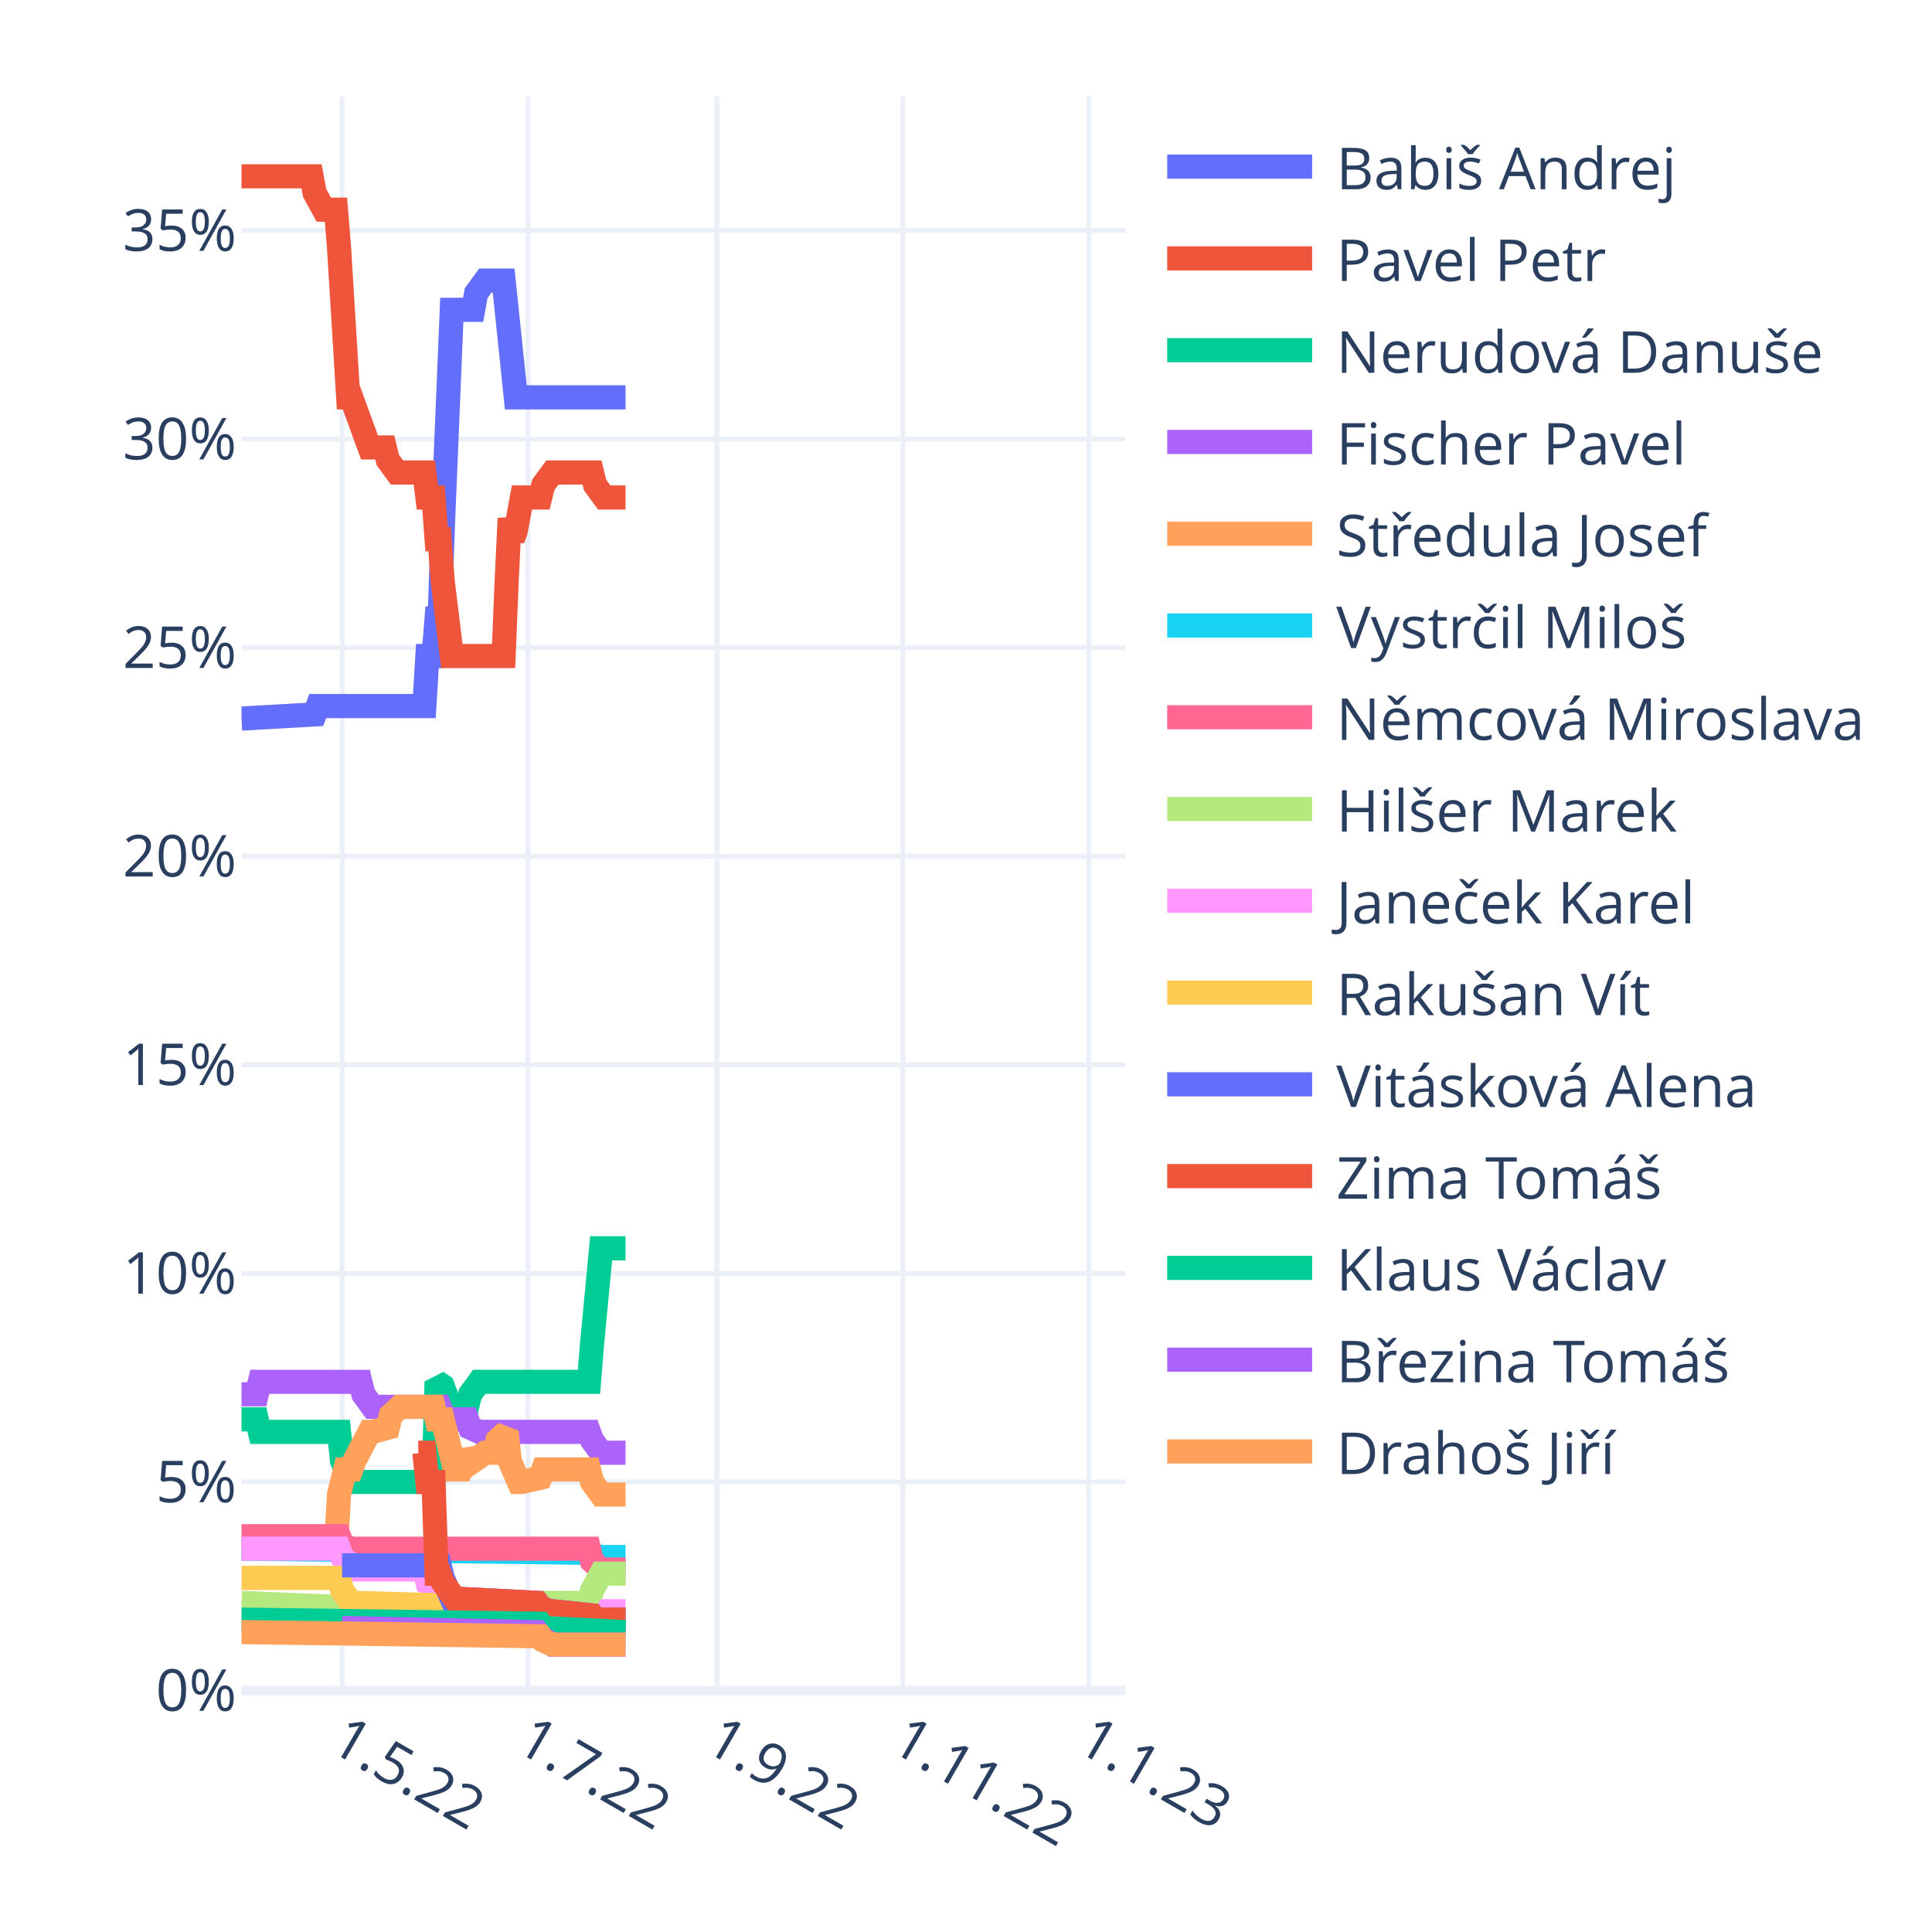
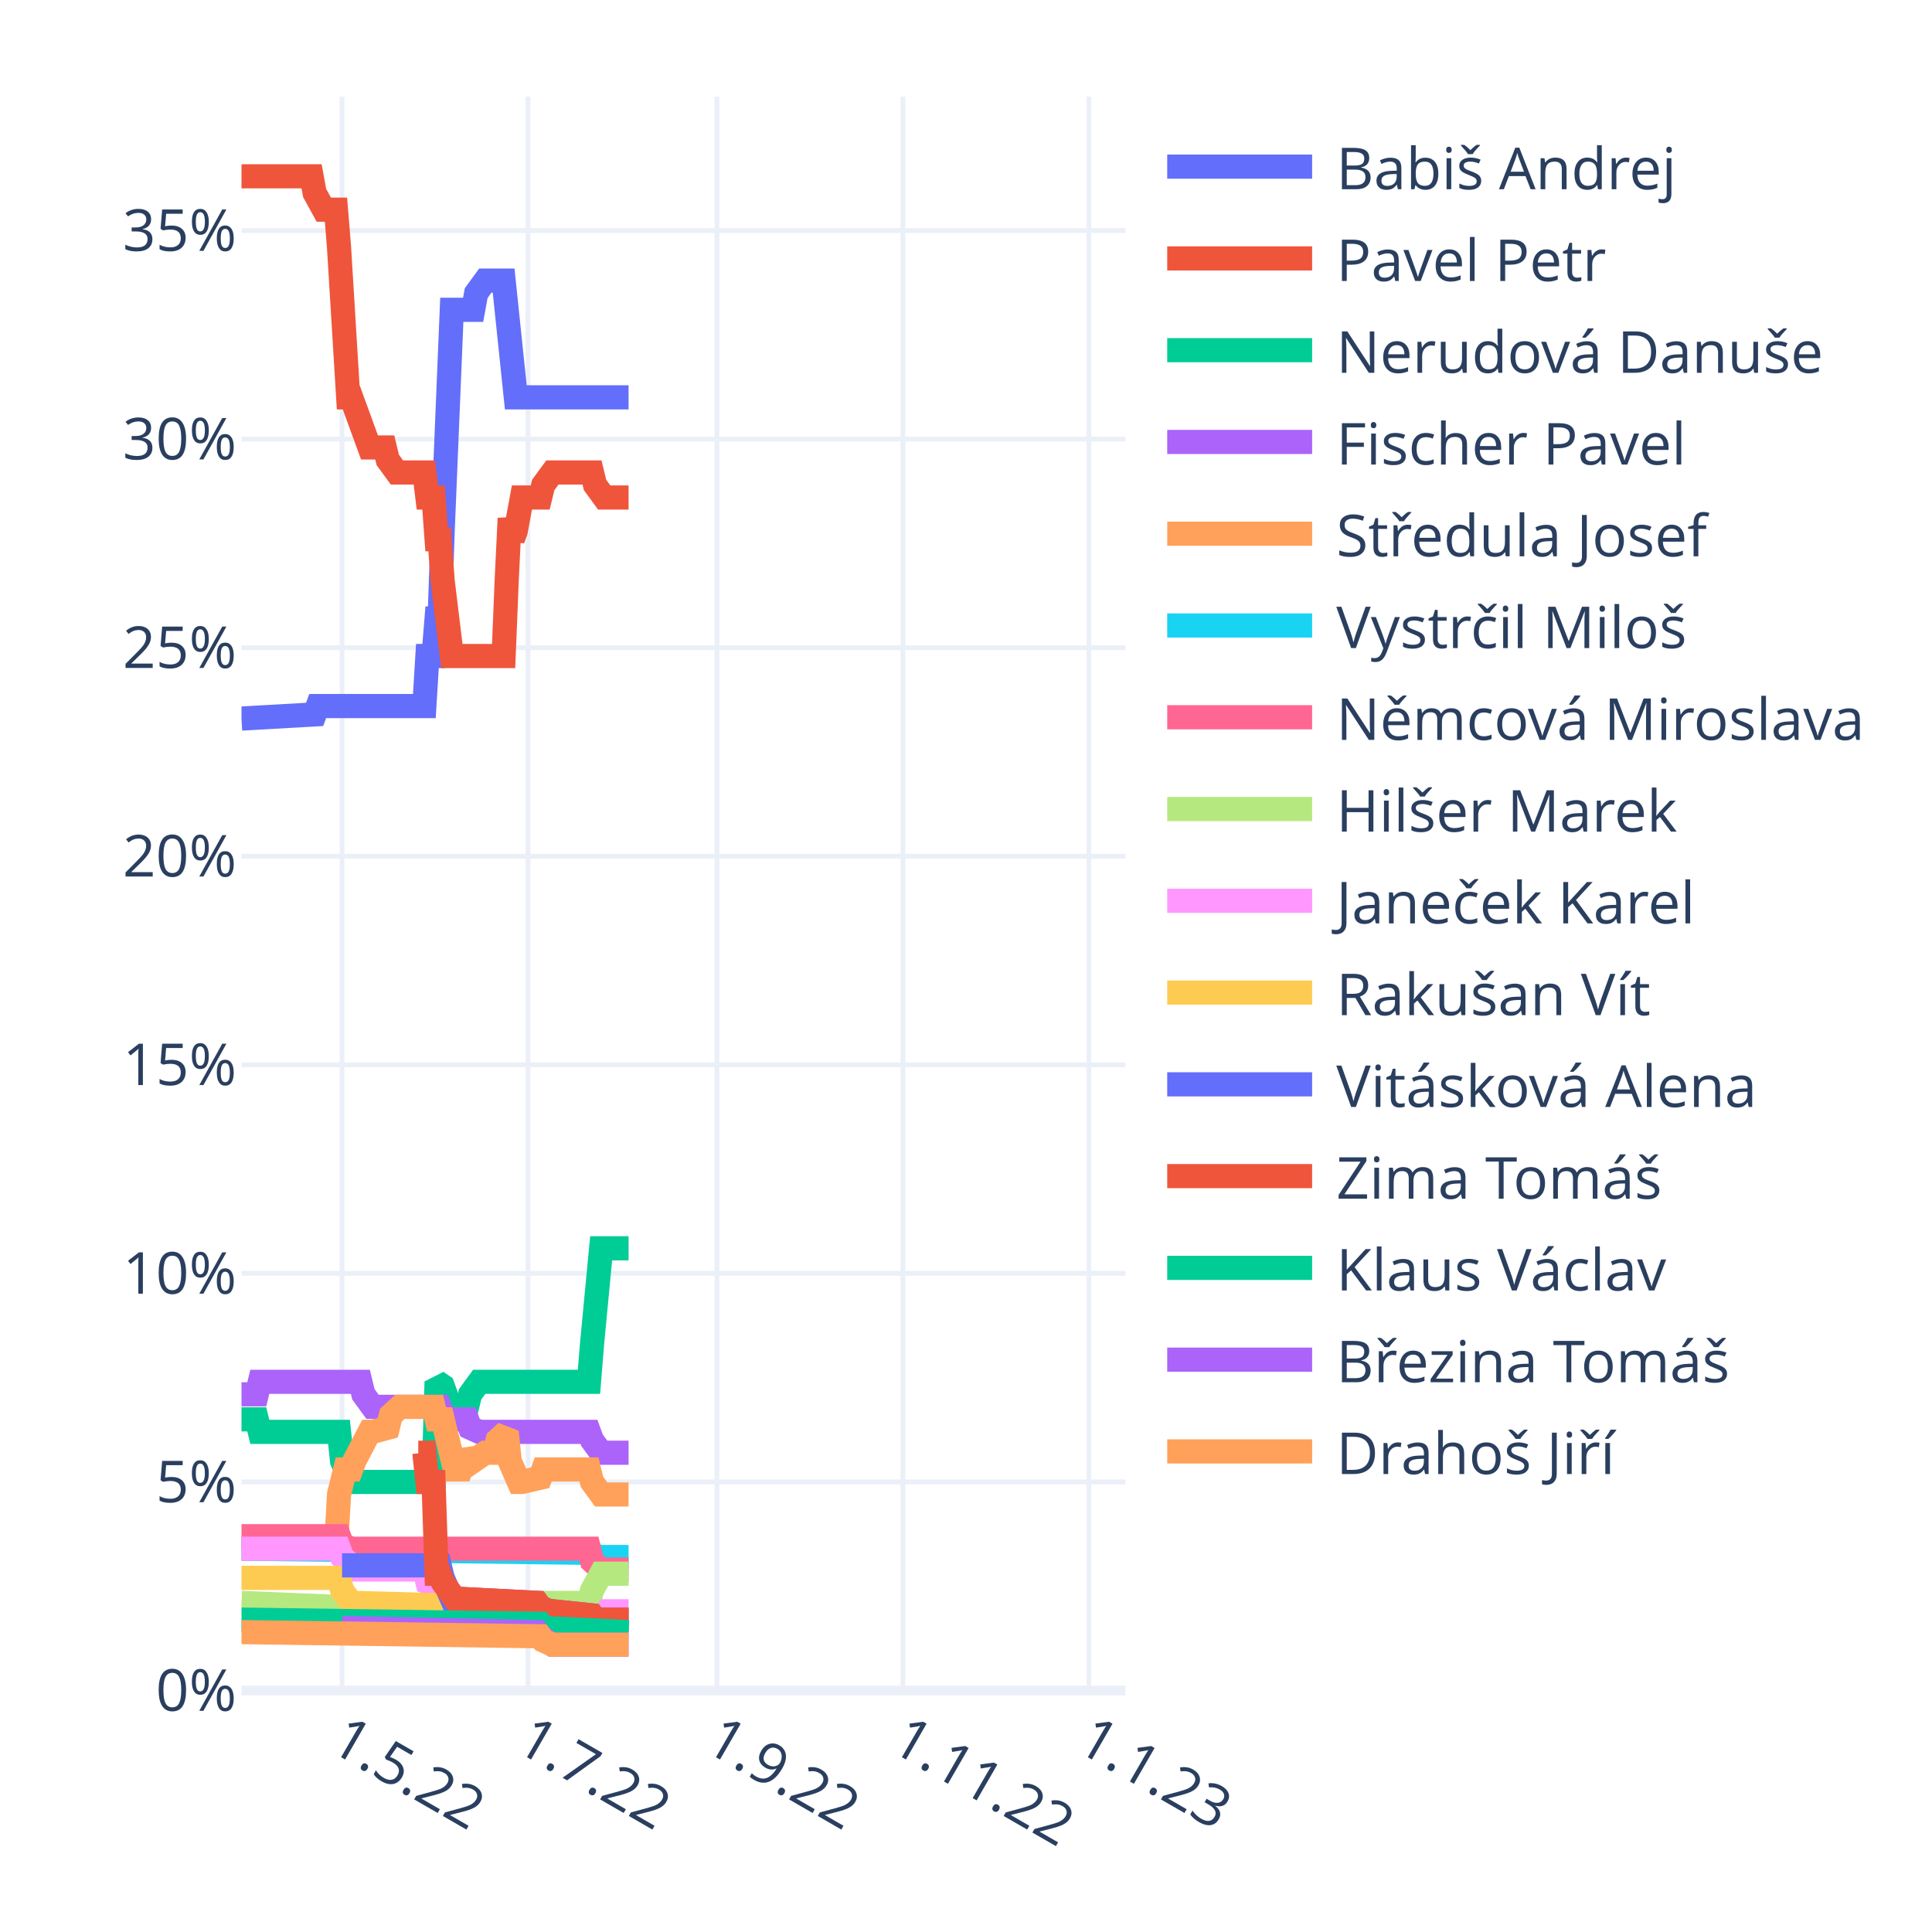
<svg xmlns="http://www.w3.org/2000/svg" class="main-svg" width="400" height="400" style="" viewBox="0 0 400 400">
  <rect x="0" y="0" width="400" height="400" style="fill: rgb(255, 255, 255); fill-opacity: 1;" />
-   <defs id="defs-45ceb0">
+   <defs id="defs-597f8a">
    <g class="clips">
-       <clipPath id="clip45ceb0xyplot" class="plotclip">
+       <clipPath id="clip597f8axyplot" class="plotclip">
        <rect width="183" height="330" />
      </clipPath>
-       <clipPath class="axesclip" id="clip45ceb0x">
+       <clipPath class="axesclip" id="clip597f8ax">
        <rect x="50" y="0" width="183" height="400" />
      </clipPath>
-       <clipPath class="axesclip" id="clip45ceb0y">
+       <clipPath class="axesclip" id="clip597f8ay">
        <rect x="0" y="20" width="400" height="330" />
      </clipPath>
-       <clipPath class="axesclip" id="clip45ceb0xy">
+       <clipPath class="axesclip" id="clip597f8axy">
        <rect x="50" y="20" width="183" height="330" />
      </clipPath>
    </g>
    <g class="gradients" />
    <g class="patterns" />
  </defs>
  <g class="bglayer" />
  <g class="layer-below">
    <g class="imagelayer" />
    <g class="shapelayer" />
  </g>
  <g class="cartesianlayer">
    <g class="subplot xy">
      <g class="layer-subplot">
        <g class="shapelayer" />
        <g class="imagelayer" />
      </g>
      <g class="minor-gridlayer">
        <g class="x" />
        <g class="y" />
      </g>
      <g class="gridlayer">
        <g class="x">
          <path class="xgrid crisp" transform="translate(70.82,0)" d="M0,20v330" style="stroke: rgb(235, 240, 248); stroke-opacity: 1; stroke-width: 1px;" />
          <path class="xgrid crisp" transform="translate(109.32,0)" d="M0,20v330" style="stroke: rgb(235, 240, 248); stroke-opacity: 1; stroke-width: 1px;" />
          <path class="xgrid crisp" transform="translate(148.44,0)" d="M0,20v330" style="stroke: rgb(235, 240, 248); stroke-opacity: 1; stroke-width: 1px;" />
          <path class="xgrid crisp" transform="translate(186.93,0)" d="M0,20v330" style="stroke: rgb(235, 240, 248); stroke-opacity: 1; stroke-width: 1px;" />
          <path class="xgrid crisp" transform="translate(225.43,0)" d="M0,20v330" style="stroke: rgb(235, 240, 248); stroke-opacity: 1; stroke-width: 1px;" />
        </g>
        <g class="y">
          <path class="ygrid crisp" transform="translate(0,306.82)" d="M50,0h183" style="stroke: rgb(235, 240, 248); stroke-opacity: 1; stroke-width: 1px;" />
          <path class="ygrid crisp" transform="translate(0,263.64)" d="M50,0h183" style="stroke: rgb(235, 240, 248); stroke-opacity: 1; stroke-width: 1px;" />
          <path class="ygrid crisp" transform="translate(0,220.45)" d="M50,0h183" style="stroke: rgb(235, 240, 248); stroke-opacity: 1; stroke-width: 1px;" />
          <path class="ygrid crisp" transform="translate(0,177.27)" d="M50,0h183" style="stroke: rgb(235, 240, 248); stroke-opacity: 1; stroke-width: 1px;" />
          <path class="ygrid crisp" transform="translate(0,134.09)" d="M50,0h183" style="stroke: rgb(235, 240, 248); stroke-opacity: 1; stroke-width: 1px;" />
          <path class="ygrid crisp" transform="translate(0,90.91)" d="M50,0h183" style="stroke: rgb(235, 240, 248); stroke-opacity: 1; stroke-width: 1px;" />
          <path class="ygrid crisp" transform="translate(0,47.73)" d="M50,0h183" style="stroke: rgb(235, 240, 248); stroke-opacity: 1; stroke-width: 1px;" />
        </g>
      </g>
      <g class="zerolinelayer">
        <path class="yzl zl crisp" transform="translate(0,350)" d="M50,0h183" style="stroke: rgb(235, 240, 248); stroke-opacity: 1; stroke-width: 2px;" />
      </g>
      <path class="xlines-below" />
      <path class="ylines-below" />
      <g class="overlines-below" />
      <g class="xaxislayer-below" />
      <g class="yaxislayer-below" />
      <g class="overaxes-below" />
-       <g class="plot" transform="translate(50,20)" clip-path="url(#clip45ceb0xyplot)">
+       <g class="plot" transform="translate(50,20)" clip-path="url(#clip597f8axyplot)">
        <g class="scatterlayer mlayer">
-           <g class="trace scatter traceab811c" style="stroke-miterlimit: 2; opacity: 1;">
-             <g class="fills" />
-             <g class="errorbars" />
-             <g class="lines">
-               <path class="js-line" d="M0,128.77L15.14,127.91L15.78,126.18L37.86,126.18L38.49,115.82L39.76,115.82L40.39,108.05L41.02,108.05L41.65,89.91L43.54,44.14L44.17,44.14L47.96,44.14L48.59,40.68L50.48,38.09L51.11,38.09L54.27,38.09L54.9,44.14L56.79,62.27L57.42,62.27L79.51,62.27" style="vector-effect: non-scaling-stroke; fill: none; stroke: rgb(99, 110, 250); stroke-opacity: 1; stroke-width: 5px; opacity: 1;" />
-             </g>
-             <g class="points" />
-             <g class="text" />
-           </g>
-           <g class="trace scatter trace4e52d4" style="stroke-miterlimit: 2; opacity: 1;">
-             <g class="fills" />
-             <g class="errorbars" />
-             <g class="lines">
-               <path class="js-line" d="M0,16.5L14.51,16.5L15.14,19.95L17.04,23.41L17.67,23.41L19.56,23.41L20.19,31.18L22.09,62.27L22.72,62.27L26.5,72.64L27.13,72.64L29.66,72.64L30.29,75.23L32.18,77.82L32.81,77.82L37.86,77.82L38.49,83L39.76,83L40.39,91.64L41.02,91.64L41.65,100.27L43.54,115.82L44.17,115.82L54.27,115.82L54.9,100.27L55.53,87.32L56.16,91.64L56.79,89.91L58.06,83L58.69,83L61.84,83L62.47,80.41L64.37,77.82L65,77.82L72.57,77.82L73.2,80.41L75.09,83L75.72,83L79.51,83" style="vector-effect: non-scaling-stroke; fill: none; stroke: rgb(239, 85, 59); stroke-opacity: 1; stroke-width: 5px; opacity: 1;" />
-             </g>
-             <g class="points" />
-             <g class="text" />
-           </g>
-           <g class="trace scatter traced47f6e" style="stroke-miterlimit: 2; opacity: 1;">
-             <g class="fills" />
-             <g class="errorbars" />
-             <g class="lines">
-               <path class="js-line" d="M0,273.86L3.16,273.86L3.79,276.45L20.19,276.45L20.82,282.5L22.72,286.82L23.35,286.82L39.76,286.82L40.39,266.09L41.65,266.95L42.28,268.68L43.54,273.86L44.17,271.27L44.8,271.27L46.7,271.27L47.33,268.68L49.22,266.09L49.85,266.09L71.94,266.09L72.57,258.32L74.46,238.45L75.09,238.45L79.51,238.45" style="vector-effect: non-scaling-stroke; fill: none; stroke: rgb(0, 204, 150); stroke-opacity: 1; stroke-width: 5px; opacity: 1;" />
-             </g>
-             <g class="points" />
-             <g class="text" />
-           </g>
-           <g class="trace scatter traceaf8bf9" style="stroke-miterlimit: 2; opacity: 1;">
-             <g class="fills" />
-             <g class="errorbars" />
-             <g class="lines">
-               <path class="js-line" d="M0,268.68L3.16,268.68L3.79,266.09L24.61,266.09L25.24,268.68L27.13,271.27L27.77,271.27L41.02,271.27L41.65,273L43.54,273.86L44.17,273.86L46.7,273.86L47.33,275.59L49.22,276.45L49.85,276.45L71.94,276.45L72.57,278.18L74.46,280.77L75.09,280.77L79.51,280.77" style="vector-effect: non-scaling-stroke; fill: none; stroke: rgb(171, 99, 250); stroke-opacity: 1; stroke-width: 5px; opacity: 1;" />
-             </g>
-             <g class="points" />
-             <g class="text" />
-           </g>
-           <g class="trace scatter trace7c521b" style="stroke-miterlimit: 2; opacity: 1;">
-             <g class="fills" />
-             <g class="errorbars" />
-             <g class="lines">
-               <path class="js-line" d="M0,300.64L19.56,300.64L20.19,289.41L21.46,284.23L22.09,284.23L22.72,284.23L23.35,282.5L26.5,276.45L27.13,276.45L30.29,275.59L30.92,273L32.81,271.27L33.44,271.27L39.76,271.27L40.39,273.86L41.65,273.86L42.28,276.45L44.17,284.23L44.8,284.23L45.43,284.23L46.07,282.5L46.7,280.77L47.33,281.64L47.96,282.5L50.48,280.77L51.11,280.77L52.38,280.77L53.01,278.18L54.9,276.45L55.53,282.5L57.42,286.82L58.06,286.82L61.84,285.95L62.47,284.23L71.94,284.23L72.57,286.82L74.46,289.41L75.09,289.41L79.51,289.41" style="vector-effect: non-scaling-stroke; fill: none; stroke: rgb(255, 161, 90); stroke-opacity: 1; stroke-width: 5px; opacity: 1;" />
-             </g>
-             <g class="points" />
-             <g class="text" />
-           </g>
-           <g class="trace scatter tracec8c3ca" style="stroke-miterlimit: 2; opacity: 1;">
-             <g class="fills" />
-             <g class="errorbars" />
-             <g class="lines">
-               <path class="js-line" d="M0,300.64L72.57,301.5L73.2,302.36L79.51,302.36" style="vector-effect: non-scaling-stroke; fill: none; stroke: rgb(25, 211, 243); stroke-opacity: 1; stroke-width: 5px; opacity: 1;" />
-             </g>
-             <g class="points" />
-             <g class="text" />
-           </g>
-           <g class="trace scatter trace1a0d9c" style="stroke-miterlimit: 2; opacity: 1;">
-             <g class="fills" />
-             <g class="errorbars" />
-             <g class="lines">
-               <path class="js-line" d="M0,298.05L20.19,298.05L20.82,299.77L22.72,300.64L23.35,300.64L71.94,300.64L72.57,303.23L74.46,304.95L75.09,304.95L79.51,304.95" style="vector-effect: non-scaling-stroke; fill: none; stroke: rgb(255, 102, 146); stroke-opacity: 1; stroke-width: 5px; opacity: 1;" />
-             </g>
-             <g class="points" />
-             <g class="text" />
-           </g>
-           <g class="trace scatter tracefe3d4d" style="stroke-miterlimit: 2; opacity: 1;">
-             <g class="fills" />
-             <g class="errorbars" />
-             <g class="lines">
-               <path class="js-line" d="M0,311.86L20.82,312.73L21.46,313.59L55.53,312.73L56.16,311.86L71.94,311.86L72.57,309.27L74.46,305.82L75.09,305.82L79.51,305.82" style="vector-effect: non-scaling-stroke; fill: none; stroke: rgb(182, 232, 128); stroke-opacity: 1; stroke-width: 5px; opacity: 1;" />
-             </g>
-             <g class="points" />
-             <g class="text" />
-           </g>
-           <g class="trace scatter tracee08616" style="stroke-miterlimit: 2; opacity: 1;">
-             <g class="fills" />
-             <g class="errorbars" />
-             <g class="lines">
-               <path class="js-line" d="M0,300.64L20.19,300.64L20.82,302.36L22.72,304.09L23.35,304.95L37.86,304.95L38.49,307.55L41.02,308.41L41.65,309.27L44.17,311L44.8,311L61.21,311.86L61.84,312.73L63.73,313.59L64.37,313.59L72.57,314.45L73.2,315.32L75.09,314.45L75.72,313.59L79.51,313.59" style="vector-effect: non-scaling-stroke; fill: none; stroke: rgb(255, 151, 255); stroke-opacity: 1; stroke-width: 5px; opacity: 1;" />
-             </g>
-             <g class="points" />
-             <g class="text" />
-           </g>
-           <g class="trace scatter trace21cfdb" style="stroke-miterlimit: 2; opacity: 1;">
-             <g class="fills" />
-             <g class="errorbars" />
-             <g class="lines">
-               <path class="js-line" d="M0,306.68L20.19,306.68L20.82,309.27L22.72,311.86L23.35,311.86L54.9,312.73L55.53,313.59L72.57,314.45L73.2,315.32L79.51,315.32" style="vector-effect: non-scaling-stroke; fill: none; stroke: rgb(254, 203, 82); stroke-opacity: 1; stroke-width: 5px; opacity: 1;" />
-             </g>
-             <g class="points" />
-             <g class="text" />
-           </g>
-           <g class="trace scatter trace663578" style="stroke-miterlimit: 2; opacity: 1;">
-             <g class="fills" />
-             <g class="errorbars" />
-             <g class="lines">
-               <path class="js-line" d="M20.82,304.09L41.02,304.09L41.65,306.68L43.54,311L44.17,311L61.21,311.86L61.84,312.73L63.73,313.59L64.37,313.59L72.57,314.45L73.2,315.32L79.51,315.32" style="vector-effect: non-scaling-stroke; fill: none; stroke: rgb(99, 110, 250); stroke-opacity: 1; stroke-width: 5px; opacity: 1;" />
-             </g>
-             <g class="points" />
-             <g class="text" />
-           </g>
-           <g class="trace scatter trace1e63f0" style="stroke-miterlimit: 2; opacity: 1;">
-             <g class="fills" />
-             <g class="errorbars" />
-             <g class="lines">
-               <path class="js-line" d="M36.6,280.77L37.86,280.77L38.49,286.82L39.76,286.82L40.39,305.82L41.02,305.82L41.65,307.55L44.17,311L44.8,311L61.21,311.86L61.84,312.73L63.73,313.59L64.37,313.59L72.57,314.45L73.2,315.32L79.51,315.32" style="vector-effect: non-scaling-stroke; fill: none; stroke: rgb(239, 85, 59); stroke-opacity: 1; stroke-width: 5px; opacity: 1;" />
-             </g>
-             <g class="points" />
-             <g class="text" />
-           </g>
-           <g class="trace scatter trace905e6d" style="stroke-miterlimit: 2; opacity: 1;">
-             <g class="fills" />
-             <g class="errorbars" />
-             <g class="lines">
-               <path class="js-line" d="M0,315.32L61.84,316.18L62.47,317.05L79.51,317.91" style="vector-effect: non-scaling-stroke; fill: none; stroke: rgb(0, 204, 150); stroke-opacity: 1; stroke-width: 5px; opacity: 1;" />
-             </g>
-             <g class="points" />
-             <g class="text" />
-           </g>
-           <g class="trace scatter tracef2c478" style="stroke-miterlimit: 2; opacity: 1;">
-             <g class="fills" />
-             <g class="errorbars" />
-             <g class="lines">
-               <path class="js-line" d="M20.82,317.05L61.21,317.91L61.84,318.77L64.37,320.5L65,320.5L79.51,320.5" style="vector-effect: non-scaling-stroke; fill: none; stroke: rgb(171, 99, 250); stroke-opacity: 1; stroke-width: 5px; opacity: 1;" />
-             </g>
-             <g class="points" />
-             <g class="text" />
-           </g>
-           <g class="trace scatter trace639765" style="stroke-miterlimit: 2; opacity: 1;">
-             <g class="fills" />
-             <g class="errorbars" />
-             <g class="lines">
-               <path class="js-line" d="M0,317.91L61.84,318.77L62.47,319.64L64.37,320.5L65,320.5L79.51,320.5" style="vector-effect: non-scaling-stroke; fill: none; stroke: rgb(255, 161, 90); stroke-opacity: 1; stroke-width: 5px; opacity: 1;" />
+           <g class="trace scatter tracef9ea85" style="stroke-miterlimit: 2; opacity: 1;">
+             <g class="fills" />
+             <g class="errorbars" />
+             <g class="lines">
+               <path class="js-line" d="M0,128.77L15.14,127.91L15.78,126.18L37.86,126.18L38.49,115.82L39.76,115.82L40.39,108.05L41.02,108.05L41.65,89.91L43.54,44.14L44.17,44.14L47.96,44.14L48.59,40.68L50.48,38.09L51.11,38.09L54.27,38.09L54.9,44.14L56.79,62.27L57.42,62.27L80.14,62.27" style="vector-effect: non-scaling-stroke; fill: none; stroke: rgb(99, 110, 250); stroke-opacity: 1; stroke-width: 5px; opacity: 1;" />
+             </g>
+             <g class="points" />
+             <g class="text" />
+           </g>
+           <g class="trace scatter trace1ebdaf" style="stroke-miterlimit: 2; opacity: 1;">
+             <g class="fills" />
+             <g class="errorbars" />
+             <g class="lines">
+               <path class="js-line" d="M0,16.5L14.51,16.5L15.14,19.95L17.04,23.41L17.67,23.41L19.56,23.41L20.19,31.18L22.09,62.27L22.72,62.27L26.5,72.64L27.13,72.64L29.66,72.64L30.29,75.23L32.18,77.82L32.81,77.82L37.86,77.82L38.49,83L39.76,83L40.39,91.64L41.02,91.64L41.65,100.27L43.54,115.82L44.17,115.82L54.27,115.82L54.9,100.27L55.53,87.32L56.16,91.64L56.79,89.91L58.06,83L58.69,83L61.84,83L62.47,80.41L64.37,77.82L65,77.82L72.57,77.82L73.2,80.41L75.09,83L75.72,83L80.14,83" style="vector-effect: non-scaling-stroke; fill: none; stroke: rgb(239, 85, 59); stroke-opacity: 1; stroke-width: 5px; opacity: 1;" />
+             </g>
+             <g class="points" />
+             <g class="text" />
+           </g>
+           <g class="trace scatter trace95981b" style="stroke-miterlimit: 2; opacity: 1;">
+             <g class="fills" />
+             <g class="errorbars" />
+             <g class="lines">
+               <path class="js-line" d="M0,273.86L3.16,273.86L3.79,276.45L20.19,276.45L20.82,282.5L22.72,286.82L23.35,286.82L39.76,286.82L40.39,266.09L41.65,266.95L42.28,268.68L43.54,273.86L44.17,271.27L44.8,271.27L46.7,271.27L47.33,268.68L49.22,266.09L49.85,266.09L71.94,266.09L72.57,258.32L74.46,238.45L75.09,238.45L80.14,238.45" style="vector-effect: non-scaling-stroke; fill: none; stroke: rgb(0, 204, 150); stroke-opacity: 1; stroke-width: 5px; opacity: 1;" />
+             </g>
+             <g class="points" />
+             <g class="text" />
+           </g>
+           <g class="trace scatter traceaca341" style="stroke-miterlimit: 2; opacity: 1;">
+             <g class="fills" />
+             <g class="errorbars" />
+             <g class="lines">
+               <path class="js-line" d="M0,268.68L3.16,268.68L3.79,266.09L24.61,266.09L25.24,268.68L27.13,271.27L27.77,271.27L41.02,271.27L41.65,273L43.54,273.86L44.17,273.86L46.7,273.86L47.33,275.59L49.22,276.45L49.85,276.45L71.94,276.45L72.57,278.18L74.46,280.77L75.09,280.77L80.14,280.77" style="vector-effect: non-scaling-stroke; fill: none; stroke: rgb(171, 99, 250); stroke-opacity: 1; stroke-width: 5px; opacity: 1;" />
+             </g>
+             <g class="points" />
+             <g class="text" />
+           </g>
+           <g class="trace scatter trace3879a3" style="stroke-miterlimit: 2; opacity: 1;">
+             <g class="fills" />
+             <g class="errorbars" />
+             <g class="lines">
+               <path class="js-line" d="M0,300.64L19.56,300.64L20.19,289.41L21.46,284.23L22.09,284.23L22.72,284.23L23.35,282.5L26.5,276.45L27.13,276.45L30.29,275.59L30.92,273L32.81,271.27L33.44,271.27L39.76,271.27L40.39,273.86L41.65,273.86L42.28,276.45L44.17,284.23L44.8,284.23L45.43,284.23L46.07,282.5L46.7,280.77L47.33,281.64L47.96,282.5L50.48,280.77L51.11,280.77L52.38,280.77L53.01,278.18L54.9,276.45L55.53,282.5L57.42,286.82L58.06,286.82L61.84,285.95L62.47,284.23L71.94,284.23L72.57,286.82L74.46,289.41L75.09,289.41L80.14,289.41" style="vector-effect: non-scaling-stroke; fill: none; stroke: rgb(255, 161, 90); stroke-opacity: 1; stroke-width: 5px; opacity: 1;" />
+             </g>
+             <g class="points" />
+             <g class="text" />
+           </g>
+           <g class="trace scatter trace78d8ff" style="stroke-miterlimit: 2; opacity: 1;">
+             <g class="fills" />
+             <g class="errorbars" />
+             <g class="lines">
+               <path class="js-line" d="M0,300.64L72.57,301.5L73.2,302.36L80.14,302.36" style="vector-effect: non-scaling-stroke; fill: none; stroke: rgb(25, 211, 243); stroke-opacity: 1; stroke-width: 5px; opacity: 1;" />
+             </g>
+             <g class="points" />
+             <g class="text" />
+           </g>
+           <g class="trace scatter trace8b4a78" style="stroke-miterlimit: 2; opacity: 1;">
+             <g class="fills" />
+             <g class="errorbars" />
+             <g class="lines">
+               <path class="js-line" d="M0,298.05L20.19,298.05L20.82,299.77L22.72,300.64L23.35,300.64L71.94,300.64L72.57,303.23L74.46,304.95L75.09,304.95L80.14,304.95" style="vector-effect: non-scaling-stroke; fill: none; stroke: rgb(255, 102, 146); stroke-opacity: 1; stroke-width: 5px; opacity: 1;" />
+             </g>
+             <g class="points" />
+             <g class="text" />
+           </g>
+           <g class="trace scatter trace0a643c" style="stroke-miterlimit: 2; opacity: 1;">
+             <g class="fills" />
+             <g class="errorbars" />
+             <g class="lines">
+               <path class="js-line" d="M0,311.86L20.82,312.73L21.46,313.59L55.53,312.73L56.16,311.86L71.94,311.86L72.57,309.27L74.46,305.82L75.09,305.82L80.14,305.82" style="vector-effect: non-scaling-stroke; fill: none; stroke: rgb(182, 232, 128); stroke-opacity: 1; stroke-width: 5px; opacity: 1;" />
+             </g>
+             <g class="points" />
+             <g class="text" />
+           </g>
+           <g class="trace scatter tracee7154a" style="stroke-miterlimit: 2; opacity: 1;">
+             <g class="fills" />
+             <g class="errorbars" />
+             <g class="lines">
+               <path class="js-line" d="M0,300.64L20.19,300.64L20.82,302.36L22.72,304.09L23.35,304.95L37.86,304.95L38.49,307.55L41.02,308.41L41.65,309.27L44.17,311L44.8,311L61.21,311.86L61.84,312.73L63.73,313.59L64.37,313.59L72.57,314.45L73.2,315.32L75.09,314.45L75.72,313.59L80.14,313.59" style="vector-effect: non-scaling-stroke; fill: none; stroke: rgb(255, 151, 255); stroke-opacity: 1; stroke-width: 5px; opacity: 1;" />
+             </g>
+             <g class="points" />
+             <g class="text" />
+           </g>
+           <g class="trace scatter trace9bfc66" style="stroke-miterlimit: 2; opacity: 1;">
+             <g class="fills" />
+             <g class="errorbars" />
+             <g class="lines">
+               <path class="js-line" d="M0,306.68L20.19,306.68L20.82,309.27L22.72,311.86L23.35,311.86L54.9,312.73L55.53,313.59L72.57,314.45L73.2,315.32L80.14,315.32" style="vector-effect: non-scaling-stroke; fill: none; stroke: rgb(254, 203, 82); stroke-opacity: 1; stroke-width: 5px; opacity: 1;" />
+             </g>
+             <g class="points" />
+             <g class="text" />
+           </g>
+           <g class="trace scatter trace7cae4a" style="stroke-miterlimit: 2; opacity: 1;">
+             <g class="fills" />
+             <g class="errorbars" />
+             <g class="lines">
+               <path class="js-line" d="M20.82,304.09L41.02,304.09L41.65,306.68L43.54,311L44.17,311L61.21,311.86L61.84,312.73L63.73,313.59L64.37,313.59L72.57,314.45L73.2,315.32L80.14,315.32" style="vector-effect: non-scaling-stroke; fill: none; stroke: rgb(99, 110, 250); stroke-opacity: 1; stroke-width: 5px; opacity: 1;" />
+             </g>
+             <g class="points" />
+             <g class="text" />
+           </g>
+           <g class="trace scatter tracea660b3" style="stroke-miterlimit: 2; opacity: 1;">
+             <g class="fills" />
+             <g class="errorbars" />
+             <g class="lines">
+               <path class="js-line" d="M36.6,280.77L37.86,280.77L38.49,286.82L39.76,286.82L40.39,305.82L41.02,305.82L41.65,307.55L44.17,311L44.8,311L61.21,311.86L61.84,312.73L63.73,313.59L64.37,313.59L72.57,314.45L73.2,315.32L80.14,315.32" style="vector-effect: non-scaling-stroke; fill: none; stroke: rgb(239, 85, 59); stroke-opacity: 1; stroke-width: 5px; opacity: 1;" />
+             </g>
+             <g class="points" />
+             <g class="text" />
+           </g>
+           <g class="trace scatter trace00424e" style="stroke-miterlimit: 2; opacity: 1;">
+             <g class="fills" />
+             <g class="errorbars" />
+             <g class="lines">
+               <path class="js-line" d="M0,315.32L61.84,316.18L62.47,317.05L80.14,317.91" style="vector-effect: non-scaling-stroke; fill: none; stroke: rgb(0, 204, 150); stroke-opacity: 1; stroke-width: 5px; opacity: 1;" />
+             </g>
+             <g class="points" />
+             <g class="text" />
+           </g>
+           <g class="trace scatter trace788c5f" style="stroke-miterlimit: 2; opacity: 1;">
+             <g class="fills" />
+             <g class="errorbars" />
+             <g class="lines">
+               <path class="js-line" d="M20.82,317.05L61.21,317.91L61.84,318.77L64.37,320.5L65,320.5L80.14,320.5" style="vector-effect: non-scaling-stroke; fill: none; stroke: rgb(171, 99, 250); stroke-opacity: 1; stroke-width: 5px; opacity: 1;" />
+             </g>
+             <g class="points" />
+             <g class="text" />
+           </g>
+           <g class="trace scatter trace0b21b2" style="stroke-miterlimit: 2; opacity: 1;">
+             <g class="fills" />
+             <g class="errorbars" />
+             <g class="lines">
+               <path class="js-line" d="M0,317.91L61.84,318.77L62.47,319.64L64.37,320.5L65,320.5L80.14,320.5" style="vector-effect: non-scaling-stroke; fill: none; stroke: rgb(255, 161, 90); stroke-opacity: 1; stroke-width: 5px; opacity: 1;" />
            </g>
            <g class="points" />
            <g class="text" />
          </g>
        </g>
      </g>
      <g class="overplot" />
      <path class="xlines-above crisp" d="M0,0" style="fill: none;" />
      <path class="ylines-above crisp" d="M0,0" style="fill: none;" />
      <g class="overlines-above" />
      <g class="xaxislayer-above">
        <g class="xtick">
          <text text-anchor="start" x="0" y="363" transform="translate(70.82,0) rotate(30,0,357)" style="font-family: 'Open Sans', verdana, arial, sans-serif; font-size: 12px; fill: rgb(42, 63, 95); fill-opacity: 1; white-space: pre; opacity: 1;">1.5.22</text>
        </g>
        <g class="xtick">
          <text text-anchor="start" x="0" y="363" style="font-family: 'Open Sans', verdana, arial, sans-serif; font-size: 12px; fill: rgb(42, 63, 95); fill-opacity: 1; white-space: pre; opacity: 1;" transform="translate(109.32,0) rotate(30,0,357)">1.7.22</text>
        </g>
        <g class="xtick">
          <text text-anchor="start" x="0" y="363" style="font-family: 'Open Sans', verdana, arial, sans-serif; font-size: 12px; fill: rgb(42, 63, 95); fill-opacity: 1; white-space: pre; opacity: 1;" transform="translate(148.44,0) rotate(30,0,357)">1.9.22</text>
        </g>
        <g class="xtick">
          <text text-anchor="start" x="0" y="363" style="font-family: 'Open Sans', verdana, arial, sans-serif; font-size: 12px; fill: rgb(42, 63, 95); fill-opacity: 1; white-space: pre; opacity: 1;" transform="translate(186.93,0) rotate(30,0,357)">1.11.22</text>
        </g>
        <g class="xtick">
          <text text-anchor="start" x="0" y="363" style="font-family: 'Open Sans', verdana, arial, sans-serif; font-size: 12px; fill: rgb(42, 63, 95); fill-opacity: 1; white-space: pre; opacity: 1;" transform="translate(225.43,0) rotate(30,0,357)">1.1.23</text>
        </g>
      </g>
      <g class="yaxislayer-above">
        <g class="ytick">
          <text text-anchor="end" x="49" y="4.2" transform="translate(0,350)" style="font-family: 'Open Sans', verdana, arial, sans-serif; font-size: 12px; fill: rgb(42, 63, 95); fill-opacity: 1; white-space: pre; opacity: 1;">0%</text>
        </g>
        <g class="ytick">
          <text text-anchor="end" x="49" y="4.2" style="font-family: 'Open Sans', verdana, arial, sans-serif; font-size: 12px; fill: rgb(42, 63, 95); fill-opacity: 1; white-space: pre; opacity: 1;" transform="translate(0,306.82)">5%</text>
        </g>
        <g class="ytick">
          <text text-anchor="end" x="49" y="4.2" style="font-family: 'Open Sans', verdana, arial, sans-serif; font-size: 12px; fill: rgb(42, 63, 95); fill-opacity: 1; white-space: pre; opacity: 1;" transform="translate(0,263.64)">10%</text>
        </g>
        <g class="ytick">
          <text text-anchor="end" x="49" y="4.2" style="font-family: 'Open Sans', verdana, arial, sans-serif; font-size: 12px; fill: rgb(42, 63, 95); fill-opacity: 1; white-space: pre; opacity: 1;" transform="translate(0,220.45)">15%</text>
        </g>
        <g class="ytick">
          <text text-anchor="end" x="49" y="4.2" style="font-family: 'Open Sans', verdana, arial, sans-serif; font-size: 12px; fill: rgb(42, 63, 95); fill-opacity: 1; white-space: pre; opacity: 1;" transform="translate(0,177.27)">20%</text>
        </g>
        <g class="ytick">
          <text text-anchor="end" x="49" y="4.2" style="font-family: 'Open Sans', verdana, arial, sans-serif; font-size: 12px; fill: rgb(42, 63, 95); fill-opacity: 1; white-space: pre; opacity: 1;" transform="translate(0,134.09)">25%</text>
        </g>
        <g class="ytick">
          <text text-anchor="end" x="49" y="4.2" style="font-family: 'Open Sans', verdana, arial, sans-serif; font-size: 12px; fill: rgb(42, 63, 95); fill-opacity: 1; white-space: pre; opacity: 1;" transform="translate(0,90.91)">30%</text>
        </g>
        <g class="ytick">
          <text text-anchor="end" x="49" y="4.2" style="font-family: 'Open Sans', verdana, arial, sans-serif; font-size: 12px; fill: rgb(42, 63, 95); fill-opacity: 1; white-space: pre; opacity: 1;" transform="translate(0,47.73)">35%</text>
        </g>
      </g>
      <g class="overaxes-above" />
    </g>
  </g>
  <g class="polarlayer" />
  <g class="smithlayer" />
  <g class="ternarylayer" />
  <g class="geolayer" />
  <g class="funnelarealayer" />
  <g class="pielayer" />
  <g class="iciclelayer" />
  <g class="treemaplayer" />
  <g class="sunburstlayer" />
  <g class="glimages" />
-   <defs id="topdefs-45ceb0">
+   <defs id="topdefs-597f8a">
    <g class="clips" />
-     <clipPath id="legend45ceb0">
+     <clipPath id="legend597f8a">
      <rect width="151" height="295" x="0" y="0" />
    </clipPath>
  </defs>
  <g class="layer-above">
    <g class="imagelayer" />
    <g class="shapelayer" />
  </g>
  <g class="infolayer">
    <g class="legend" pointer-events="all" transform="translate(236.66,20)">
      <rect class="bg" shape-rendering="crispEdges" width="151" height="295" x="0" y="0" style="stroke: rgb(68, 68, 68); stroke-opacity: 1; fill: rgb(255, 255, 255); fill-opacity: 1; stroke-width: 0px;" />
-       <g class="scrollbox" transform="" clip-path="url(#legend45ceb0)">
+       <g class="scrollbox" transform="" clip-path="url(#legend597f8a)">
        <g class="groups">
          <g class="traces" transform="translate(0,14.5)" style="opacity: 1;">
            <text class="legendtext" text-anchor="start" x="40" y="4.68" style="font-family: 'Open Sans', verdana, arial, sans-serif; font-size: 12px; fill: rgb(42, 63, 95); fill-opacity: 1; white-space: pre;">Babiš Andrej</text>
            <g class="layers" style="opacity: 1;">
              <g class="legendfill" />
              <g class="legendlines">
                <path class="js-line" d="M5,0h30" style="fill: none; stroke: rgb(99, 110, 250); stroke-opacity: 1; stroke-width: 5px;" />
              </g>
              <g class="legendsymbols">
                <g class="legendpoints" />
              </g>
            </g>
            <rect class="legendtoggle" x="0" y="-9.5" width="145.703" height="19" style="fill: rgb(0, 0, 0); fill-opacity: 0;" />
          </g>
          <g class="traces" transform="translate(0,33.5)" style="opacity: 1;">
            <text class="legendtext" text-anchor="start" x="40" y="4.68" style="font-family: 'Open Sans', verdana, arial, sans-serif; font-size: 12px; fill: rgb(42, 63, 95); fill-opacity: 1; white-space: pre;">Pavel Petr</text>
            <g class="layers" style="opacity: 1;">
              <g class="legendfill" />
              <g class="legendlines">
                <path class="js-line" d="M5,0h30" style="fill: none; stroke: rgb(239, 85, 59); stroke-opacity: 1; stroke-width: 5px;" />
              </g>
              <g class="legendsymbols">
                <g class="legendpoints" />
              </g>
            </g>
            <rect class="legendtoggle" x="0" y="-9.5" width="145.703" height="19" style="fill: rgb(0, 0, 0); fill-opacity: 0;" />
          </g>
          <g class="traces" transform="translate(0,52.5)" style="opacity: 1;">
            <text class="legendtext" text-anchor="start" x="40" y="4.68" style="font-family: 'Open Sans', verdana, arial, sans-serif; font-size: 12px; fill: rgb(42, 63, 95); fill-opacity: 1; white-space: pre;">Nerudová Danuše</text>
            <g class="layers" style="opacity: 1;">
              <g class="legendfill" />
              <g class="legendlines">
                <path class="js-line" d="M5,0h30" style="fill: none; stroke: rgb(0, 204, 150); stroke-opacity: 1; stroke-width: 5px;" />
              </g>
              <g class="legendsymbols">
                <g class="legendpoints" />
              </g>
            </g>
            <rect class="legendtoggle" x="0" y="-9.5" width="145.703" height="19" style="fill: rgb(0, 0, 0); fill-opacity: 0;" />
          </g>
          <g class="traces" transform="translate(0,71.5)" style="opacity: 1;">
            <text class="legendtext" text-anchor="start" x="40" y="4.68" style="font-family: 'Open Sans', verdana, arial, sans-serif; font-size: 12px; fill: rgb(42, 63, 95); fill-opacity: 1; white-space: pre;">Fischer Pavel</text>
            <g class="layers" style="opacity: 1;">
              <g class="legendfill" />
              <g class="legendlines">
                <path class="js-line" d="M5,0h30" style="fill: none; stroke: rgb(171, 99, 250); stroke-opacity: 1; stroke-width: 5px;" />
              </g>
              <g class="legendsymbols">
                <g class="legendpoints" />
              </g>
            </g>
            <rect class="legendtoggle" x="0" y="-9.5" width="145.703" height="19" style="fill: rgb(0, 0, 0); fill-opacity: 0;" />
          </g>
          <g class="traces" transform="translate(0,90.5)" style="opacity: 1;">
            <text class="legendtext" text-anchor="start" x="40" y="4.68" style="font-family: 'Open Sans', verdana, arial, sans-serif; font-size: 12px; fill: rgb(42, 63, 95); fill-opacity: 1; white-space: pre;">Středula Josef</text>
            <g class="layers" style="opacity: 1;">
              <g class="legendfill" />
              <g class="legendlines">
                <path class="js-line" d="M5,0h30" style="fill: none; stroke: rgb(255, 161, 90); stroke-opacity: 1; stroke-width: 5px;" />
              </g>
              <g class="legendsymbols">
                <g class="legendpoints" />
              </g>
            </g>
            <rect class="legendtoggle" x="0" y="-9.5" width="145.703" height="19" style="fill: rgb(0, 0, 0); fill-opacity: 0;" />
          </g>
          <g class="traces" transform="translate(0,109.5)" style="opacity: 1;">
            <text class="legendtext" text-anchor="start" x="40" y="4.68" style="font-family: 'Open Sans', verdana, arial, sans-serif; font-size: 12px; fill: rgb(42, 63, 95); fill-opacity: 1; white-space: pre;">Vystrčil Miloš</text>
            <g class="layers" style="opacity: 1;">
              <g class="legendfill" />
              <g class="legendlines">
                <path class="js-line" d="M5,0h30" style="fill: none; stroke: rgb(25, 211, 243); stroke-opacity: 1; stroke-width: 5px;" />
              </g>
              <g class="legendsymbols">
                <g class="legendpoints" />
              </g>
            </g>
            <rect class="legendtoggle" x="0" y="-9.5" width="145.703" height="19" style="fill: rgb(0, 0, 0); fill-opacity: 0;" />
          </g>
          <g class="traces" transform="translate(0,128.5)" style="opacity: 1;">
            <text class="legendtext" text-anchor="start" x="40" y="4.68" style="font-family: 'Open Sans', verdana, arial, sans-serif; font-size: 12px; fill: rgb(42, 63, 95); fill-opacity: 1; white-space: pre;">Němcová Miroslava</text>
            <g class="layers" style="opacity: 1;">
              <g class="legendfill" />
              <g class="legendlines">
                <path class="js-line" d="M5,0h30" style="fill: none; stroke: rgb(255, 102, 146); stroke-opacity: 1; stroke-width: 5px;" />
              </g>
              <g class="legendsymbols">
                <g class="legendpoints" />
              </g>
            </g>
            <rect class="legendtoggle" x="0" y="-9.5" width="145.703" height="19" style="fill: rgb(0, 0, 0); fill-opacity: 0;" />
          </g>
          <g class="traces" transform="translate(0,147.5)" style="opacity: 1;">
            <text class="legendtext" text-anchor="start" x="40" y="4.68" style="font-family: 'Open Sans', verdana, arial, sans-serif; font-size: 12px; fill: rgb(42, 63, 95); fill-opacity: 1; white-space: pre;">Hilšer Marek</text>
            <g class="layers" style="opacity: 1;">
              <g class="legendfill" />
              <g class="legendlines">
                <path class="js-line" d="M5,0h30" style="fill: none; stroke: rgb(182, 232, 128); stroke-opacity: 1; stroke-width: 5px;" />
              </g>
              <g class="legendsymbols">
                <g class="legendpoints" />
              </g>
            </g>
            <rect class="legendtoggle" x="0" y="-9.5" width="145.703" height="19" style="fill: rgb(0, 0, 0); fill-opacity: 0;" />
          </g>
          <g class="traces" transform="translate(0,166.5)" style="opacity: 1;">
            <text class="legendtext" text-anchor="start" x="40" y="4.68" style="font-family: 'Open Sans', verdana, arial, sans-serif; font-size: 12px; fill: rgb(42, 63, 95); fill-opacity: 1; white-space: pre;">Janeček Karel</text>
            <g class="layers" style="opacity: 1;">
              <g class="legendfill" />
              <g class="legendlines">
                <path class="js-line" d="M5,0h30" style="fill: none; stroke: rgb(255, 151, 255); stroke-opacity: 1; stroke-width: 5px;" />
              </g>
              <g class="legendsymbols">
                <g class="legendpoints" />
              </g>
            </g>
            <rect class="legendtoggle" x="0" y="-9.5" width="145.703" height="19" style="fill: rgb(0, 0, 0); fill-opacity: 0;" />
          </g>
          <g class="traces" transform="translate(0,185.5)" style="opacity: 1;">
            <text class="legendtext" text-anchor="start" x="40" y="4.68" style="font-family: 'Open Sans', verdana, arial, sans-serif; font-size: 12px; fill: rgb(42, 63, 95); fill-opacity: 1; white-space: pre;">Rakušan Vít</text>
            <g class="layers" style="opacity: 1;">
              <g class="legendfill" />
              <g class="legendlines">
                <path class="js-line" d="M5,0h30" style="fill: none; stroke: rgb(254, 203, 82); stroke-opacity: 1; stroke-width: 5px;" />
              </g>
              <g class="legendsymbols">
                <g class="legendpoints" />
              </g>
            </g>
            <rect class="legendtoggle" x="0" y="-9.5" width="145.703" height="19" style="fill: rgb(0, 0, 0); fill-opacity: 0;" />
          </g>
          <g class="traces" transform="translate(0,204.5)" style="opacity: 1;">
            <text class="legendtext" text-anchor="start" x="40" y="4.68" style="font-family: 'Open Sans', verdana, arial, sans-serif; font-size: 12px; fill: rgb(42, 63, 95); fill-opacity: 1; white-space: pre;">Vitásková Alena</text>
            <g class="layers" style="opacity: 1;">
              <g class="legendfill" />
              <g class="legendlines">
                <path class="js-line" d="M5,0h30" style="fill: none; stroke: rgb(99, 110, 250); stroke-opacity: 1; stroke-width: 5px;" />
              </g>
              <g class="legendsymbols">
                <g class="legendpoints" />
              </g>
            </g>
            <rect class="legendtoggle" x="0" y="-9.5" width="145.703" height="19" style="fill: rgb(0, 0, 0); fill-opacity: 0;" />
          </g>
          <g class="traces" transform="translate(0,223.5)" style="opacity: 1;">
            <text class="legendtext" text-anchor="start" x="40" y="4.68" style="font-family: 'Open Sans', verdana, arial, sans-serif; font-size: 12px; fill: rgb(42, 63, 95); fill-opacity: 1; white-space: pre;">Zima Tomáš</text>
            <g class="layers" style="opacity: 1;">
              <g class="legendfill" />
              <g class="legendlines">
                <path class="js-line" d="M5,0h30" style="fill: none; stroke: rgb(239, 85, 59); stroke-opacity: 1; stroke-width: 5px;" />
              </g>
              <g class="legendsymbols">
                <g class="legendpoints" />
              </g>
            </g>
            <rect class="legendtoggle" x="0" y="-9.5" width="145.703" height="19" style="fill: rgb(0, 0, 0); fill-opacity: 0;" />
          </g>
          <g class="traces" transform="translate(0,242.5)" style="opacity: 1;">
            <text class="legendtext" text-anchor="start" x="40" y="4.68" style="font-family: 'Open Sans', verdana, arial, sans-serif; font-size: 12px; fill: rgb(42, 63, 95); fill-opacity: 1; white-space: pre;">Klaus Václav</text>
            <g class="layers" style="opacity: 1;">
              <g class="legendfill" />
              <g class="legendlines">
                <path class="js-line" d="M5,0h30" style="fill: none; stroke: rgb(0, 204, 150); stroke-opacity: 1; stroke-width: 5px;" />
              </g>
              <g class="legendsymbols">
                <g class="legendpoints" />
              </g>
            </g>
            <rect class="legendtoggle" x="0" y="-9.5" width="145.703" height="19" style="fill: rgb(0, 0, 0); fill-opacity: 0;" />
          </g>
          <g class="traces" transform="translate(0,261.5)" style="opacity: 1;">
            <text class="legendtext" text-anchor="start" x="40" y="4.68" style="font-family: 'Open Sans', verdana, arial, sans-serif; font-size: 12px; fill: rgb(42, 63, 95); fill-opacity: 1; white-space: pre;">Březina Tomáš</text>
            <g class="layers" style="opacity: 1;">
              <g class="legendfill" />
              <g class="legendlines">
                <path class="js-line" d="M5,0h30" style="fill: none; stroke: rgb(171, 99, 250); stroke-opacity: 1; stroke-width: 5px;" />
              </g>
              <g class="legendsymbols">
                <g class="legendpoints" />
              </g>
            </g>
            <rect class="legendtoggle" x="0" y="-9.5" width="145.703" height="19" style="fill: rgb(0, 0, 0); fill-opacity: 0;" />
          </g>
          <g class="traces" transform="translate(0,280.5)" style="opacity: 1;">
            <text class="legendtext" text-anchor="start" x="40" y="4.68" style="font-family: 'Open Sans', verdana, arial, sans-serif; font-size: 12px; fill: rgb(42, 63, 95); fill-opacity: 1; white-space: pre;">Drahoš Jiří</text>
            <g class="layers" style="opacity: 1;">
              <g class="legendfill" />
              <g class="legendlines">
                <path class="js-line" d="M5,0h30" style="fill: none; stroke: rgb(255, 161, 90); stroke-opacity: 1; stroke-width: 5px;" />
              </g>
              <g class="legendsymbols">
                <g class="legendpoints" />
              </g>
            </g>
            <rect class="legendtoggle" x="0" y="-9.5" width="145.703" height="19" style="fill: rgb(0, 0, 0); fill-opacity: 0;" />
          </g>
        </g>
      </g>
      <rect class="scrollbar" rx="20" ry="3" width="0" height="0" x="0" y="0" style="fill: rgb(128, 139, 164); fill-opacity: 1;" />
    </g>
    <g class="g-gtitle" />
    <g class="g-xtitle" />
    <g class="g-ytitle" />
  </g>
</svg>
